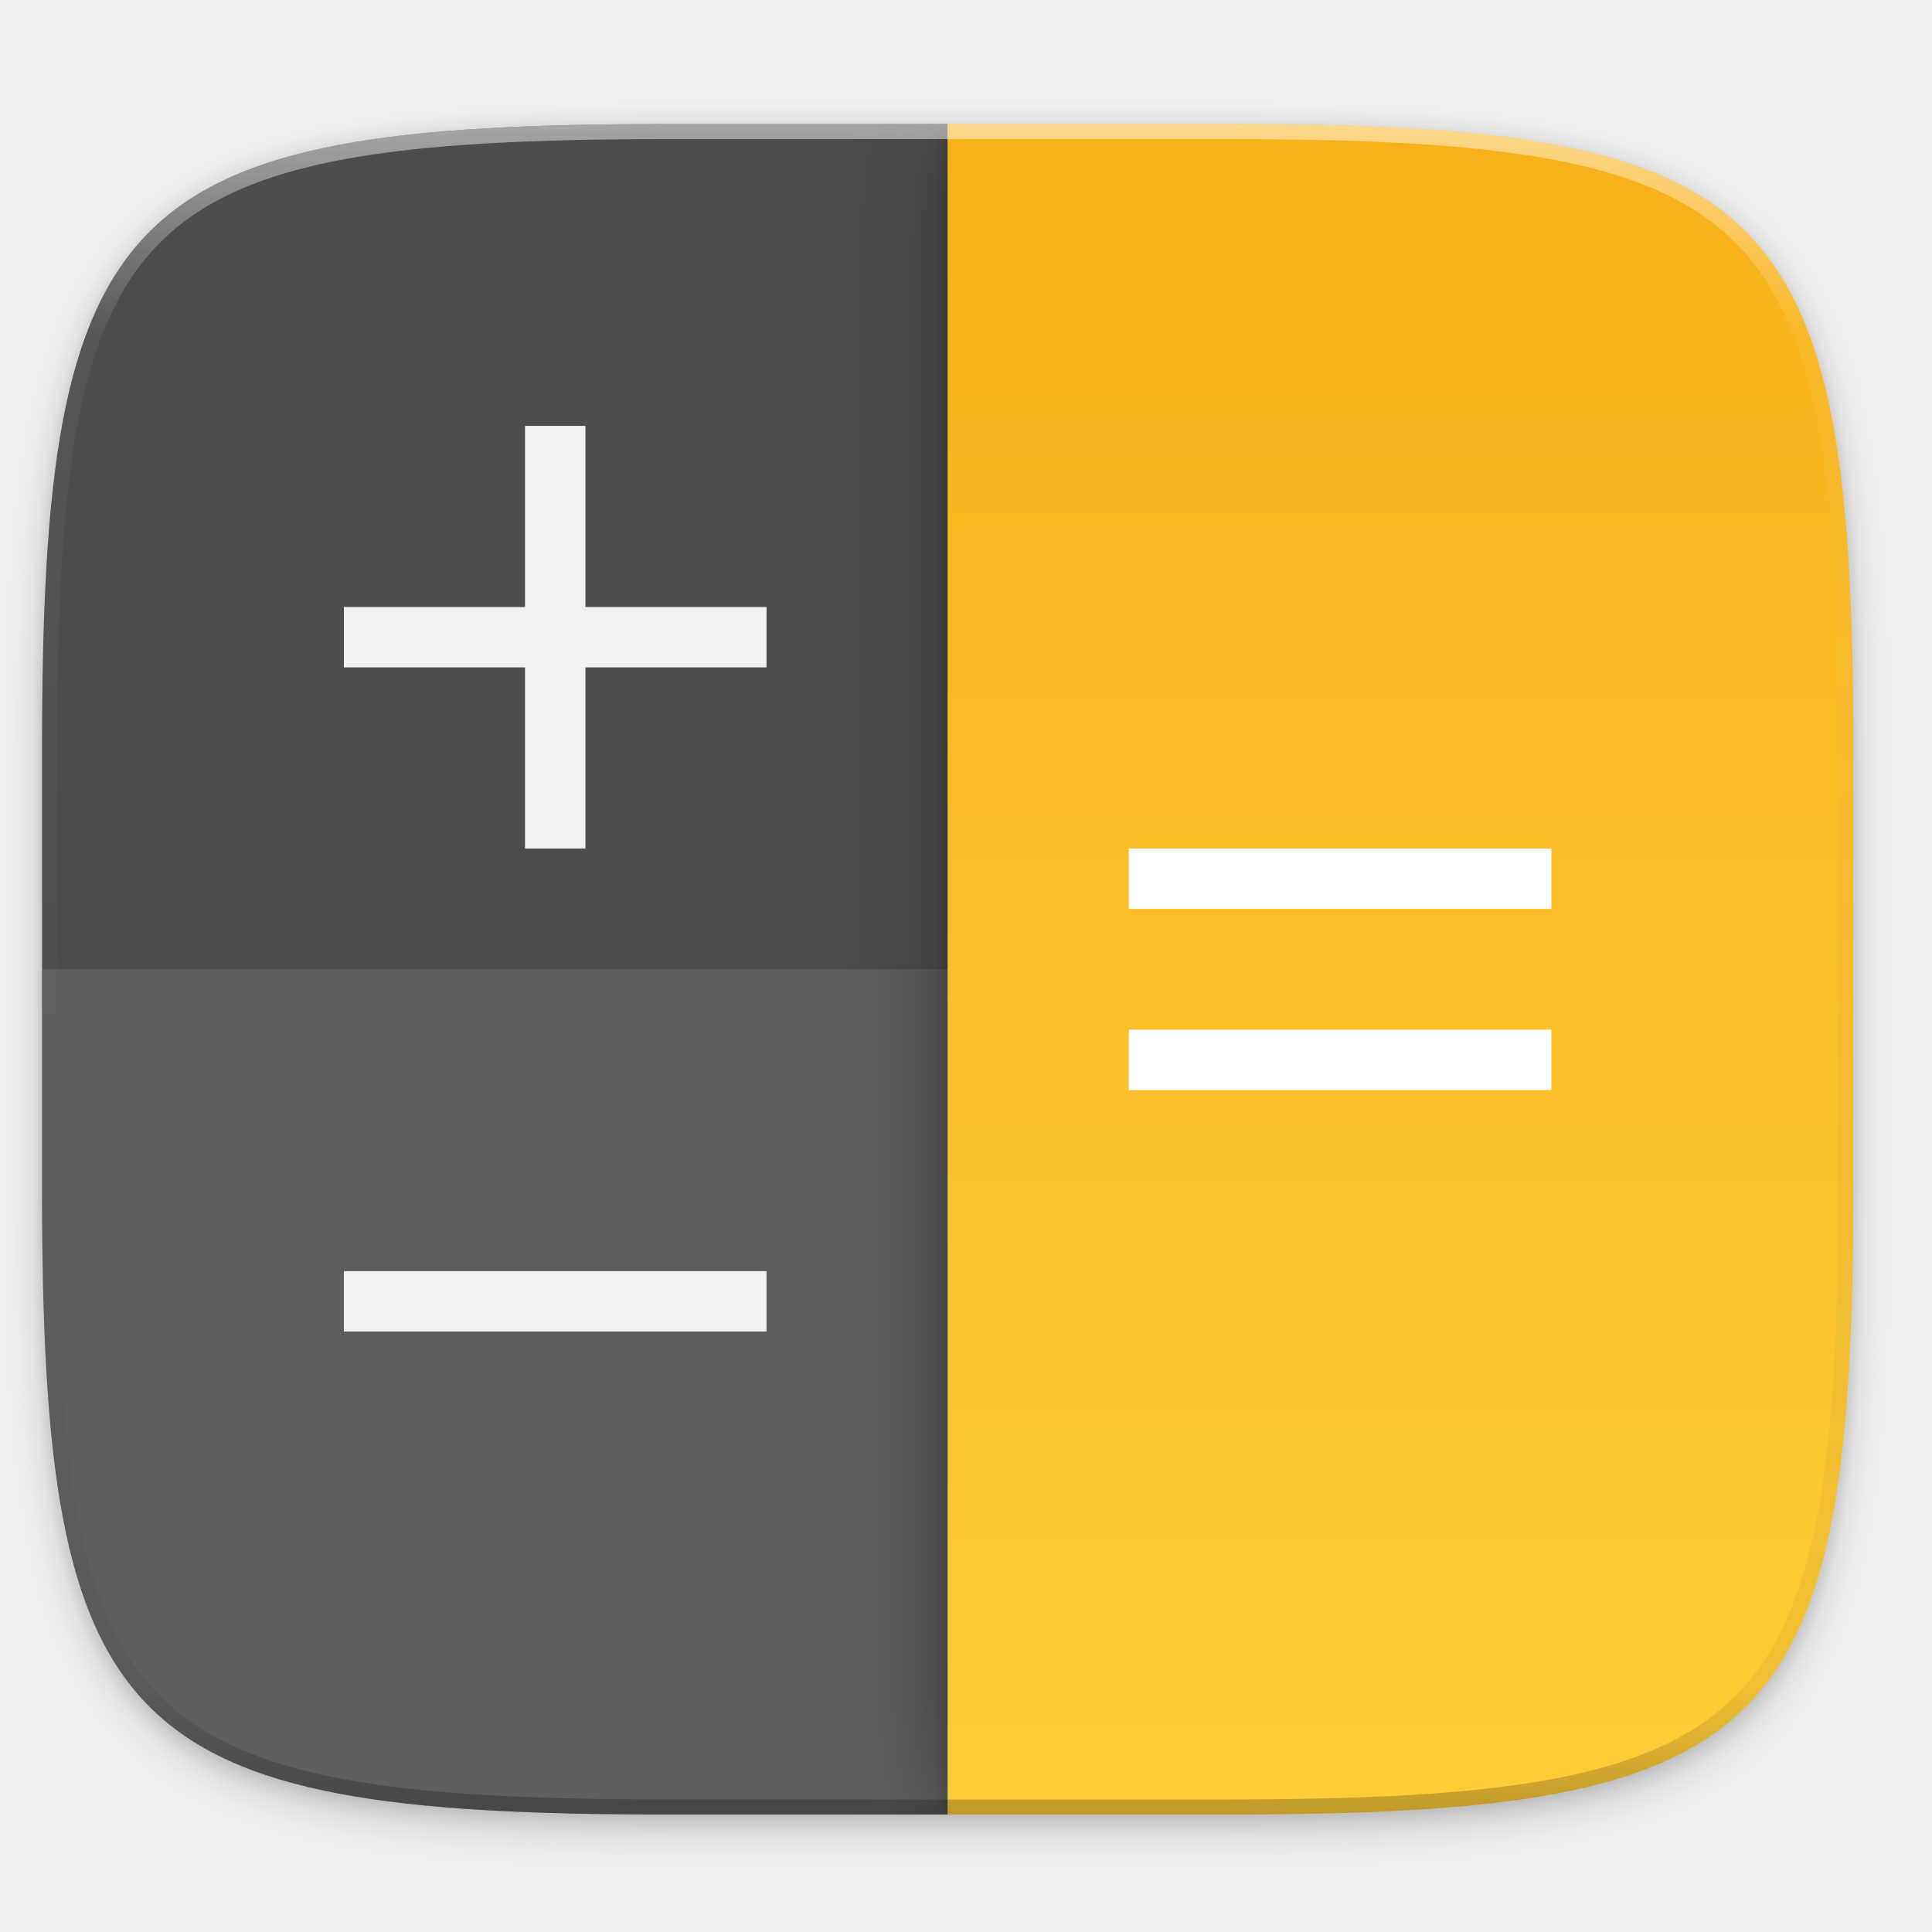
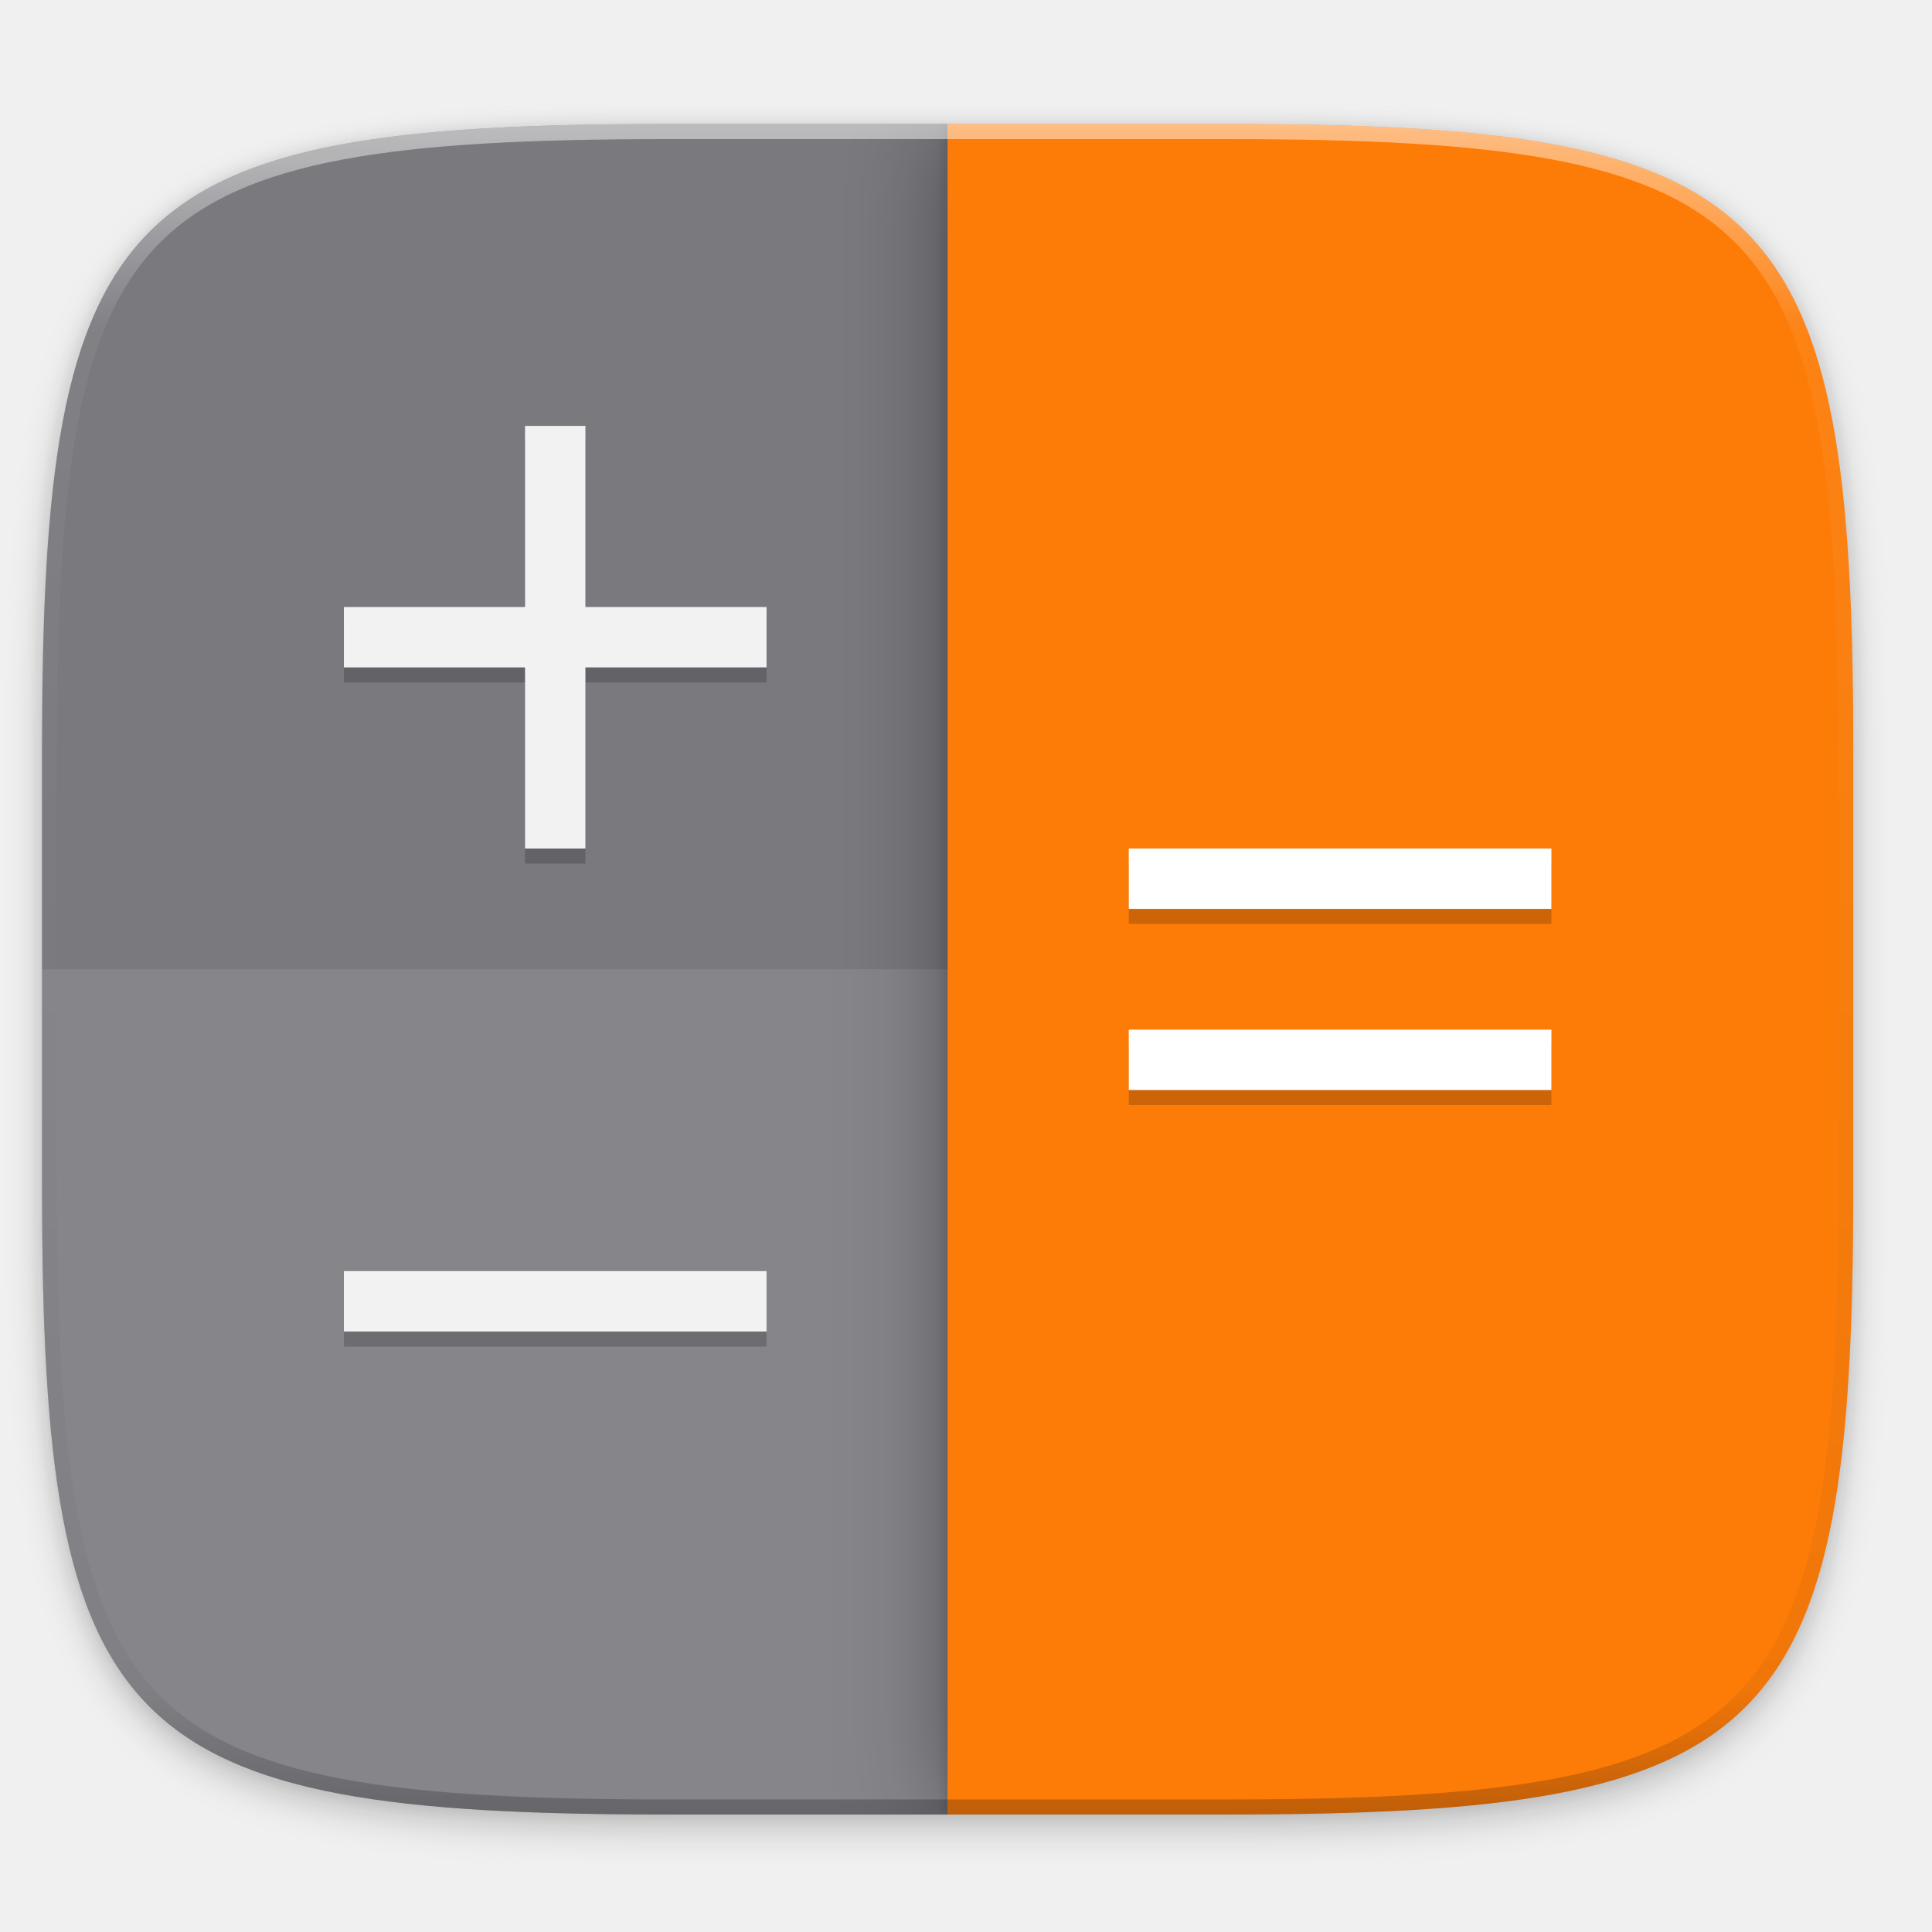
<svg xmlns="http://www.w3.org/2000/svg" xmlns:xlink="http://www.w3.org/1999/xlink" width="256" height="256" viewBox="0 0 67.733 67.733" version="1.1" id="svg1488">
  <defs id="defs1482">
    <clipPath clipPathUnits="userSpaceOnUse" id="clipPath1025">
      <path id="path1027" d="M 111.941,84 C 99.36,84.145 90.153,83.714 82.625,87.867 c -3.764,2.077 -6.752,5.575 -8.398,9.961 C 72.58,102.214 72,107.424 72,114 v 42 h 160 v -26 c 0,-6.576 -0.58,-11.786 -2.227,-16.172 -0.205,-0.545 -0.479,-1.04 -0.742,-1.543 -0.1,-0.185 -0.178,-0.381 -0.273,-0.566 -1.727,-3.388 -4.255,-6.145 -7.383,-7.871 C 213.846,99.694 204.64,100.145 192.059,100 H 192 151.668 L 135.453,84 h -23.492 z" style="color:#000000;font-style:normal;font-variant:normal;font-weight:normal;font-stretch:normal;font-size:medium;line-height:normal;font-family:sans-serif;font-variant-ligatures:none;font-variant-position:normal;font-variant-caps:normal;font-variant-numeric:normal;font-variant-alternates:normal;font-feature-settings:normal;text-indent:0;text-align:start;text-decoration:none;text-decoration-line:none;text-decoration-style:solid;text-decoration-color:#000000;letter-spacing:normal;word-spacing:normal;text-transform:none;writing-mode:lr-tb;direction:ltr;baseline-shift:baseline;text-anchor:start;white-space:normal;shape-padding:0;clip-rule:nonzero;display:inline;overflow:visible;visibility:visible;opacity:1;isolation:auto;mix-blend-mode:normal;color-interpolation:sRGB;color-interpolation-filters:linearRGB;solid-color:#000000;solid-opacity:1;fill:#e3dfd5;fill-opacity:1;fill-rule:nonzero;stroke:none;stroke-width:4;stroke-linecap:butt;stroke-linejoin:miter;stroke-miterlimit:4;stroke-dasharray:none;stroke-dashoffset:0;stroke-opacity:1;marker:none;color-rendering:auto;image-rendering:auto;shape-rendering:auto;text-rendering:auto;enable-background:accumulate" />
    </clipPath>
    <clipPath clipPathUnits="userSpaceOnUse" id="clipPath1082-3">
      <path id="path1084-6" d="M 361.938,-212 C 507.235,-212 528,-191.287 528,-46.125 V 70.125 C 528,215.286 507.235,236 361.938,236 H 214.062 C 68.765,236 48,215.286 48,70.125 V -46.125 C 48,-191.287 68.765,-212 214.062,-212 Z" style="display:inline;opacity:1;fill:#8c59d9;fill-opacity:1;stroke:none;stroke-width:2;stroke-linecap:round;stroke-linejoin:round;stroke-miterlimit:4;stroke-dasharray:none;stroke-dashoffset:0;stroke-opacity:1;enable-background:new" />
    </clipPath>
    <clipPath clipPathUnits="userSpaceOnUse" id="clipPath1082-3-5">
      <path id="path1084-6-6" d="M 361.938,-212 C 507.235,-212 528,-191.287 528,-46.125 V 70.125 C 528,215.286 507.235,236 361.938,236 H 214.062 C 68.765,236 48,215.286 48,70.125 V -46.125 C 48,-191.287 68.765,-212 214.062,-212 Z" style="display:inline;opacity:1;fill:#8c59d9;fill-opacity:1;stroke:none;stroke-width:2;stroke-linecap:round;stroke-linejoin:round;stroke-miterlimit:4;stroke-dasharray:none;stroke-dashoffset:0;stroke-opacity:1;enable-background:new" />
    </clipPath>
    <clipPath clipPathUnits="userSpaceOnUse" id="clipPath1082-3-9">
      <path id="path1084-6-3" d="M 361.938,-212 C 507.235,-212 528,-191.287 528,-46.125 V 70.125 C 528,215.286 507.235,236 361.938,236 H 214.062 C 68.765,236 48,215.286 48,70.125 V -46.125 C 48,-191.287 68.765,-212 214.062,-212 Z" style="display:inline;opacity:1;fill:#8c59d9;fill-opacity:1;stroke:none;stroke-width:2;stroke-linecap:round;stroke-linejoin:round;stroke-miterlimit:4;stroke-dasharray:none;stroke-dashoffset:0;stroke-opacity:1;enable-background:new" />
    </clipPath>
    <clipPath clipPathUnits="userSpaceOnUse" id="clipPath1082-3-3">
      <path id="path1084-6-67" d="M 361.938,-212 C 507.235,-212 528,-191.287 528,-46.125 V 70.125 C 528,215.286 507.235,236 361.938,236 H 214.062 C 68.765,236 48,215.286 48,70.125 V -46.125 C 48,-191.287 68.765,-212 214.062,-212 Z" style="display:inline;opacity:1;fill:#8c59d9;fill-opacity:1;stroke:none;stroke-width:2;stroke-linecap:round;stroke-linejoin:round;stroke-miterlimit:4;stroke-dasharray:none;stroke-dashoffset:0;stroke-opacity:1;enable-background:new" />
    </clipPath>
    <clipPath clipPathUnits="userSpaceOnUse" id="clipPath1082-3-53">
      <path id="path1084-6-5" d="M 361.938,-212 C 507.235,-212 528,-191.287 528,-46.125 V 70.125 C 528,215.286 507.235,236 361.938,236 H 214.062 C 68.765,236 48,215.286 48,70.125 V -46.125 C 48,-191.287 68.765,-212 214.062,-212 Z" style="display:inline;opacity:1;fill:#8c59d9;fill-opacity:1;stroke:none;stroke-width:2;stroke-linecap:round;stroke-linejoin:round;stroke-miterlimit:4;stroke-dasharray:none;stroke-dashoffset:0;stroke-opacity:1;enable-background:new" />
    </clipPath>
    <clipPath clipPathUnits="userSpaceOnUse" id="clipPath1082-3-6">
      <path id="path1084-6-2" d="M 361.938,-212 C 507.235,-212 528,-191.287 528,-46.125 V 70.125 C 528,215.286 507.235,236 361.938,236 H 214.062 C 68.765,236 48,215.286 48,70.125 V -46.125 C 48,-191.287 68.765,-212 214.062,-212 Z" style="display:inline;opacity:1;fill:#8c59d9;fill-opacity:1;stroke:none;stroke-width:2;stroke-linecap:round;stroke-linejoin:round;stroke-miterlimit:4;stroke-dasharray:none;stroke-dashoffset:0;stroke-opacity:1;enable-background:new" />
    </clipPath>
    <clipPath clipPathUnits="userSpaceOnUse" id="clipPath1082-3-91">
      <path id="path1084-6-27" d="M 361.938,-212 C 507.235,-212 528,-191.287 528,-46.125 V 70.125 C 528,215.286 507.235,236 361.938,236 H 214.062 C 68.765,236 48,215.286 48,70.125 V -46.125 C 48,-191.287 68.765,-212 214.062,-212 Z" style="display:inline;opacity:1;fill:#8c59d9;fill-opacity:1;stroke:none;stroke-width:2;stroke-linecap:round;stroke-linejoin:round;stroke-miterlimit:4;stroke-dasharray:none;stroke-dashoffset:0;stroke-opacity:1;enable-background:new" />
    </clipPath>
    <clipPath clipPathUnits="userSpaceOnUse" id="clipPath1025-0">
      <path style="opacity:1;fill:#8c59d9;fill-opacity:1;stroke:none;stroke-width:2;stroke-linecap:round;stroke-linejoin:round;stroke-miterlimit:4;stroke-dasharray:none;stroke-dashoffset:0;stroke-opacity:1" d="M 329.938,32 C 475.235,32 496,52.713 496,197.875 v 116.25 C 496,459.286 475.235,480 329.938,480 H 182.062 C 36.765,480 16,459.286 16,314.125 V 197.875 C 16,52.713 36.765,32 182.062,32 Z" id="path1027-9" />
    </clipPath>
    <clipPath clipPathUnits="userSpaceOnUse" id="clipPath4277-8">
      <rect style="color:#000000;display:inline;overflow:visible;visibility:visible;opacity:0.82;fill:#88b637;fill-opacity:1;fill-rule:nonzero;stroke:none;stroke-width:2;stroke-linecap:butt;stroke-linejoin:miter;stroke-miterlimit:4;stroke-dasharray:none;stroke-dashoffset:0;stroke-opacity:1;marker:none;enable-background:accumulate" id="rect4279-6" width="512" height="512" x="5.5999999e-07" y="0" ry="1" />
    </clipPath>
    <linearGradient id="linearGradient3650-7-9">
      <stop style="stop-color:#5884f4;stop-opacity:1" offset="0" id="stop4366" />
      <stop id="stop4368" offset="1" style="stop-color:#80a3fa;stop-opacity:1" />
    </linearGradient>
    <clipPath clipPathUnits="userSpaceOnUse" id="clipPath1082-3-36">
      <path id="path1084-6-0" d="M 361.938,-212 C 507.235,-212 528,-191.287 528,-46.125 V 70.125 C 528,215.286 507.235,236 361.938,236 H 214.062 C 68.765,236 48,215.286 48,70.125 V -46.125 C 48,-191.287 68.765,-212 214.062,-212 Z" style="display:inline;opacity:1;fill:#8c59d9;fill-opacity:1;stroke:none;stroke-width:2;stroke-linecap:round;stroke-linejoin:round;stroke-miterlimit:4;stroke-dasharray:none;stroke-dashoffset:0;stroke-opacity:1;enable-background:new" />
    </clipPath>
    <clipPath clipPathUnits="userSpaceOnUse" id="clipPath983">
      <path id="path985" d="M 115.031,44 C 42.383,44 32,54.357 32,126.938 v 58.125 C 32,257.643 42.383,268 115.031,268 H 152 V 44 Z" style="opacity:1;fill:#4d4d4d;fill-opacity:1;stroke:none;stroke-width:2;stroke-linecap:round;stroke-linejoin:round;stroke-miterlimit:4;stroke-dasharray:none;stroke-dashoffset:0;stroke-opacity:1" />
    </clipPath>
    <linearGradient xlink:href="#linearGradient1013" id="linearGradient1108" x1="296" y1="-212" x2="296" y2="236" gradientUnits="userSpaceOnUse" />
    <linearGradient id="linearGradient1013">
      <stop id="stop1005" offset="0" style="stop-color:#ffffff;stop-opacity:1;" />
      <stop style="stop-color:#ffffff;stop-opacity:0.098" offset="0.125" id="stop1007" />
      <stop style="stop-color:#000000;stop-opacity:0.098" offset="0.925" id="stop1009" />
      <stop id="stop1011" offset="1" style="stop-color:#000000;stop-opacity:0.498" />
    </linearGradient>
    <clipPath clipPathUnits="userSpaceOnUse" id="clipPath1082-3-367">
      <path id="path1084-6-53" d="M 361.938,-212 C 507.235,-212 528,-191.287 528,-46.125 V 70.125 C 528,215.286 507.235,236 361.938,236 H 214.062 C 68.765,236 48,215.286 48,70.125 V -46.125 C 48,-191.287 68.765,-212 214.062,-212 Z" style="display:inline;opacity:1;fill:#8c59d9;fill-opacity:1;stroke:none;stroke-width:2;stroke-linecap:round;stroke-linejoin:round;stroke-miterlimit:4;stroke-dasharray:none;stroke-dashoffset:0;stroke-opacity:1;enable-background:new" />
    </clipPath>
    <clipPath clipPathUnits="userSpaceOnUse" id="clipPath983-5">
      <path id="path985-6" d="M 115.031,44 C 42.383,44 32,54.357 32,126.938 v 58.125 C 32,257.643 42.383,268 115.031,268 H 152 V 44 Z" style="opacity:1;fill:#4d4d4d;fill-opacity:1;stroke:none;stroke-width:2;stroke-linecap:round;stroke-linejoin:round;stroke-miterlimit:4;stroke-dasharray:none;stroke-dashoffset:0;stroke-opacity:1" />
    </clipPath>
    <filter style="color-interpolation-filters:sRGB" id="filter973" x="-0.138" width="1.275" y="-0.074" height="1.147">
      <feGaussianBlur stdDeviation="6.88" id="feGaussianBlur975" />
    </filter>
    <filter style="color-interpolation-filters:sRGB" id="filter967" x="-0.017" width="1.034" y="-0.009" height="1.018">
      <feGaussianBlur stdDeviation="0.86" id="feGaussianBlur969" />
    </filter>
-     <linearGradient gradientTransform="matrix(0.2645833,0,0,0.2645833,-6.993468,221.9726)" xlink:href="#linearGradient4273-8" id="linearGradient943" x1="216" y1="28" x2="216" y2="284" gradientUnits="userSpaceOnUse" />
-     <linearGradient id="linearGradient4273-8">
-       <stop style="stop-color:#f9af18;stop-opacity:1" offset="0" id="stop4275-0" />
-       <stop style="stop-color:#fecf3b;stop-opacity:1" offset="1" id="stop4277-4" />
-     </linearGradient>
    <filter style="color-interpolation-filters:sRGB" id="filter933" x="-0.012" width="1.023" y="-0.012" height="1.025">
      <feGaussianBlur stdDeviation="1.16" id="feGaussianBlur935" />
    </filter>
    <filter style="color-interpolation-filters:sRGB" id="filter983" x="-0.023" width="1.046" y="-0.025" height="1.05">
      <feGaussianBlur stdDeviation="2.32" id="feGaussianBlur985" />
    </filter>
  </defs>
-   <g id="layer1" transform="translate(0,-229.2667)">
+   <g id="layer1" transform="translate(0,-229.2667)" style="opacity:0.98">
    <path id="path4573" d="m 162.537,5.568 c 72.649,0 83.031,10.357 83.031,82.938 v 58.125 c 0,72.581 -10.383,82.938 -83.031,82.938 H 88.599 C 15.951,229.568 5.568,219.211 5.568,146.631 V 88.506 c 0,-72.581 10.383,-82.938 83.031,-82.938 z" style="display:inline;opacity:0.2;fill:#000000;fill-opacity:1;stroke:none;stroke-width:2;stroke-linecap:round;stroke-linejoin:round;stroke-miterlimit:4;stroke-dasharray:none;stroke-dashoffset:0;stroke-opacity:1;filter:url(#filter983);enable-background:new" transform="matrix(0.2645833,0,0,0.2645833,-1.8735229e-8,232.6703)" />
    <path style="display:inline;opacity:0.1;fill:#000000;fill-opacity:1;stroke:none;stroke-width:2;stroke-linecap:round;stroke-linejoin:round;stroke-miterlimit:4;stroke-dasharray:none;stroke-dashoffset:0;stroke-opacity:1;filter:url(#filter933);enable-background:new" d="m 162.537,3.568 c 72.649,0 83.031,10.357 83.031,82.938 v 58.125 c 0,72.581 -10.383,82.938 -83.031,82.938 H 88.599 C 15.951,227.568 5.568,217.211 5.568,144.631 V 86.506 c 0,-72.581 10.383,-82.938 83.031,-82.938 z" id="path4565" transform="matrix(0.2645833,0,0,0.2645833,-1.8735229e-8,232.6703)" />
-     <path style="display:inline;opacity:1;fill:#4d4d4d;fill-opacity:1;stroke:none;stroke-width:0.529;stroke-linecap:round;stroke-linejoin:round;stroke-miterlimit:4;stroke-dasharray:none;stroke-dashoffset:0;stroke-opacity:1;enable-background:new" d="m 23.442,233.614 c -19.222,0 -21.969,2.74 -21.969,21.944 v 15.379 c 0,19.204 2.747,21.944 21.969,21.944 h 9.781 v -59.267 z" id="rect877" />
-     <path style="display:inline;opacity:1;fill:url(#linearGradient943);fill-opacity:1;stroke:none;stroke-width:0.529;stroke-linecap:round;stroke-linejoin:round;stroke-miterlimit:4;stroke-dasharray:none;stroke-dashoffset:0;stroke-opacity:1;enable-background:new" d="m 33.223,233.614 v 59.267 h 9.781 c 19.222,0 21.969,-2.74 21.969,-21.944 v -15.379 c 0,-19.204 -2.747,-21.944 -21.969,-21.944 z" id="path932" />
+     <path style="display:inline;opacity:1;fill:#77767b;fill-opacity:1;stroke:none;stroke-width:0.529;stroke-linecap:round;stroke-linejoin:round;stroke-miterlimit:4;stroke-dasharray:none;stroke-dashoffset:0;stroke-opacity:1;enable-background:new" d="m 23.442,233.614 c -19.222,0 -21.969,2.74 -21.969,21.944 v 15.379 c 0,19.204 2.747,21.944 21.969,21.944 h 9.781 v -59.267 z" id="rect877" />
+     <path style="display:inline;opacity:1;fill:#ff7800;fill-opacity:0.98;stroke:none;stroke-width:0.529;stroke-linecap:round;stroke-linejoin:round;stroke-miterlimit:4;stroke-dasharray:none;stroke-dashoffset:0;stroke-opacity:1;enable-background:new" d="m 33.223,233.614 v 59.267 h 9.781 c 19.222,0 21.969,-2.74 21.969,-21.944 v -15.379 c 0,-19.204 -2.747,-21.944 -21.969,-21.944 z" id="path932" />
    <path style="display:inline;opacity:0.1;fill:#ffffff;fill-opacity:1;stroke:none;stroke-width:0.529;stroke-linecap:round;stroke-linejoin:round;stroke-miterlimit:4;stroke-dasharray:none;stroke-dashoffset:0;stroke-opacity:1;enable-background:new" d="m 1.473,263.248 v 7.689 c 0,19.204 2.747,21.944 21.969,21.944 h 9.781 v -29.633 z" id="path949" />
    <g transform="matrix(0.2645833,0,0,0.2645833,-6.993468,221.9726)" style="display:inline;enable-background:new" id="g979" clip-path="url(#clipPath983-5)">
      <path id="path971" d="m 152,44 v 224 h 36.969 C 261.617,268 272,257.643 272,185.062 v -58.125 C 272,54.357 261.617,44 188.969,44 Z" style="opacity:0.4;fill:#000000;fill-opacity:1;stroke:none;stroke-width:2;stroke-linecap:round;stroke-linejoin:round;stroke-miterlimit:4;stroke-dasharray:none;stroke-dashoffset:0;stroke-opacity:1;filter:url(#filter973)" />
      <path style="opacity:0.1;fill:#000000;fill-opacity:1;stroke:none;stroke-width:2;stroke-linecap:round;stroke-linejoin:round;stroke-miterlimit:4;stroke-dasharray:none;stroke-dashoffset:0;stroke-opacity:1;filter:url(#filter967)" d="m 152,44 v 224 h 36.969 C 261.617,268 272,257.643 272,185.062 v -58.125 C 272,54.357 261.617,44 188.969,44 Z" id="path965" />
      <path id="path953" d="m 152,44 v 224 h 36.969 C 261.617,268 272,257.643 272,185.062 v -58.125 C 272,54.357 261.617,44 188.969,44 Z" style="opacity:0.1;fill:#000000;fill-opacity:1;stroke:none;stroke-width:2;stroke-linecap:round;stroke-linejoin:round;stroke-miterlimit:4;stroke-dasharray:none;stroke-dashoffset:0;stroke-opacity:1;filter:url(#filter967)" />
    </g>
    <path id="path1068" d="M 361.938,-212 C 507.235,-212 528,-191.287 528,-46.125 V 70.125 C 528,215.286 507.235,236 361.938,236 H 214.062 C 68.765,236 48,215.286 48,70.125 V -46.125 C 48,-191.287 68.765,-212 214.062,-212 Z" style="display:inline;opacity:0.5;fill:none;fill-opacity:1;stroke:url(#linearGradient1108);stroke-width:8;stroke-linecap:round;stroke-linejoin:round;stroke-miterlimit:4;stroke-dasharray:none;stroke-dashoffset:0;stroke-opacity:1;enable-background:new" clip-path="url(#clipPath1082-3-367)" transform="matrix(0.1322917,0,0,0.1322917,-4.876802,261.6601)" />
+     <path id="path915" d="m 18.407,244.727 v 6.35 h -6.35 v 2.117 h 6.35 v 6.35 h 2.117 v -6.35 h 6.35 v -2.117 h -6.35 v -6.35 z" style="color:#000000;display:inline;overflow:visible;visibility:visible;fill:#000000;fill-opacity:0.98;fill-rule:nonzero;stroke:none;stroke-width:10.583;marker:none;enable-background:accumulate;opacity:0.2" />
    <path style="color:#000000;display:inline;overflow:visible;visibility:visible;fill:#f2f2f2;fill-opacity:1;fill-rule:nonzero;stroke:none;stroke-width:10.583;marker:none;enable-background:accumulate" d="m 18.407,244.198 v 6.35 h -6.35 v 2.117 h 6.35 v 6.35 h 2.117 v -6.35 h 6.35 v -2.117 h -6.35 v -6.35 z" id="rect4125" />
+     <path id="path917" d="m 26.873,276.477 v -2.117 H 12.057 v 2.117 z" style="color:#000000;display:inline;overflow:visible;visibility:visible;fill:#000000;fill-opacity:0.98;fill-rule:nonzero;stroke:none;stroke-width:10.583;marker:none;enable-background:accumulate;opacity:0.2" />
    <path style="color:#000000;display:inline;overflow:visible;visibility:visible;fill:#f2f2f2;fill-opacity:1;fill-rule:nonzero;stroke:none;stroke-width:10.583;marker:none;enable-background:accumulate" d="m 26.873,275.948 v -2.117 H 12.057 v 2.117 z" id="rect4129" />
+     <path id="path919" d="m 39.573,259.543 v 2.117 h 14.817 v -2.117 z m 0,6.35 v 2.117 h 14.817 v -2.117 z" style="color:#000000;display:inline;overflow:visible;visibility:visible;fill:#000000;fill-opacity:0.98;fill-rule:nonzero;stroke:none;stroke-width:10.583;marker:none;enable-background:accumulate;opacity:0.2" />
    <path style="color:#000000;display:inline;overflow:visible;visibility:visible;fill:#ffffff;fill-opacity:1;fill-rule:nonzero;stroke:none;stroke-width:10.583;marker:none;enable-background:accumulate" d="m 39.573,259.014 v 2.117 h 14.817 v -2.117 z m 0,6.35 v 2.117 h 14.817 v -2.117 z" id="path4242" />
  </g>
</svg>
